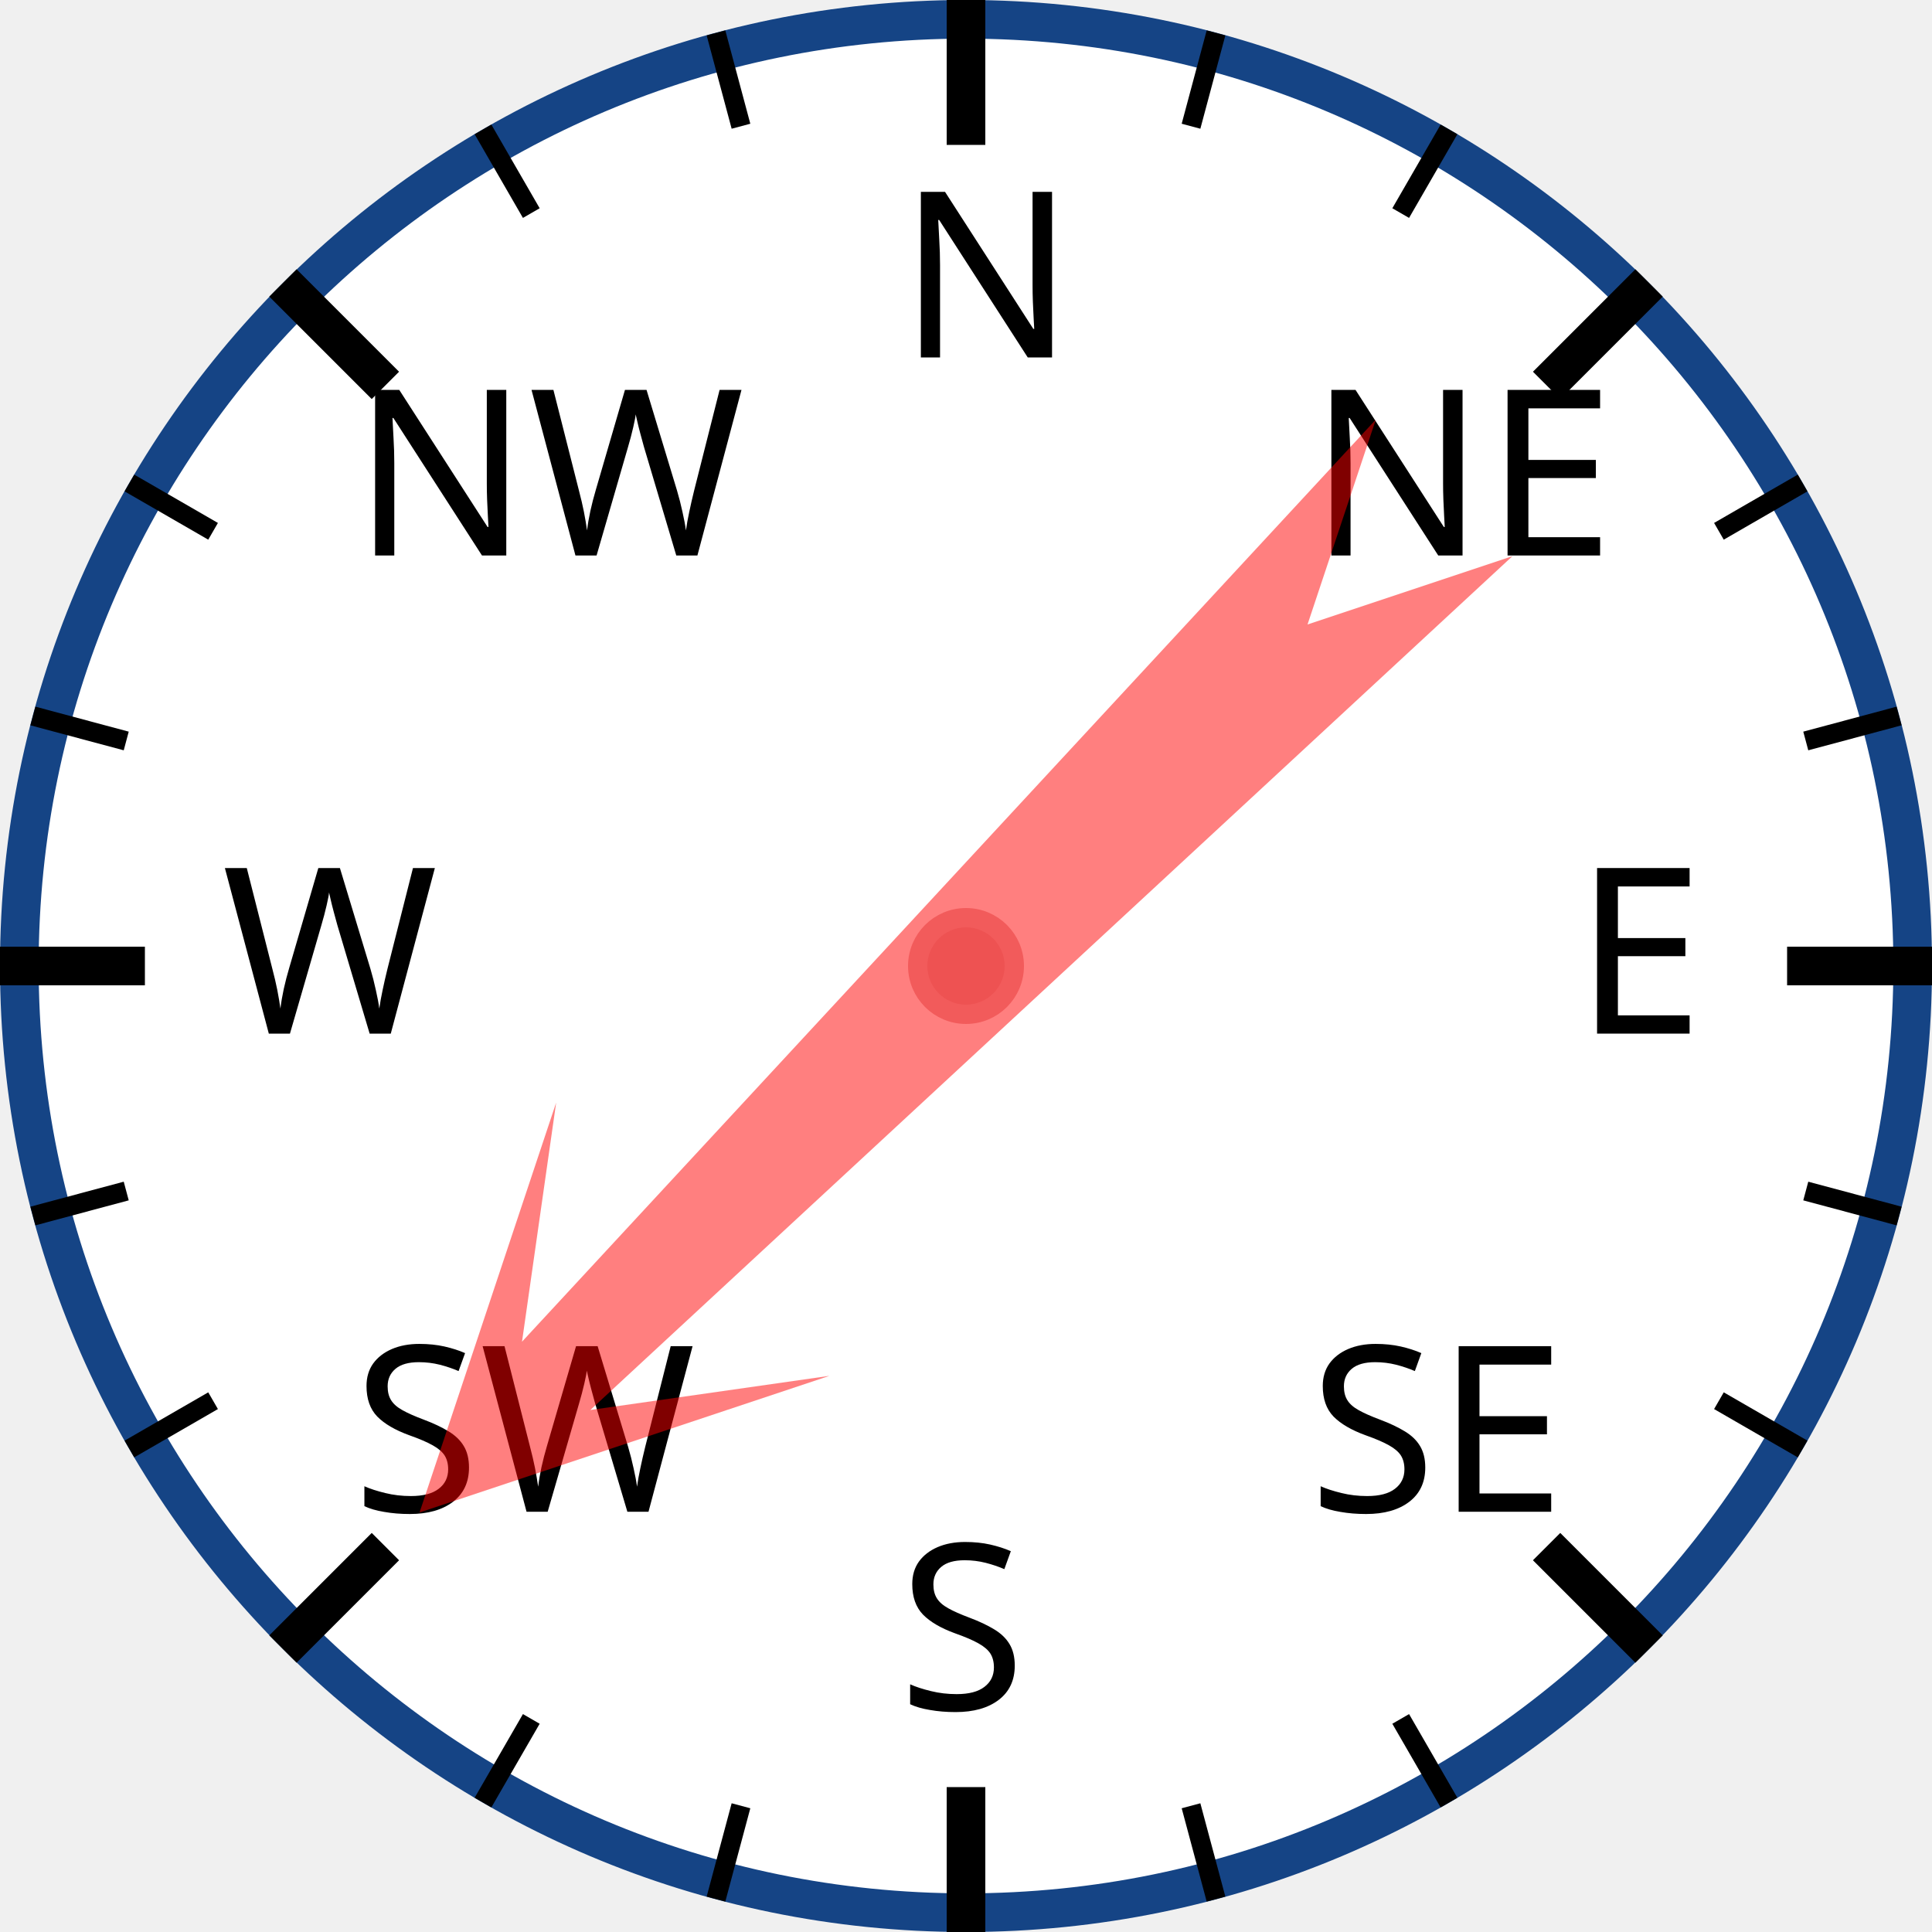
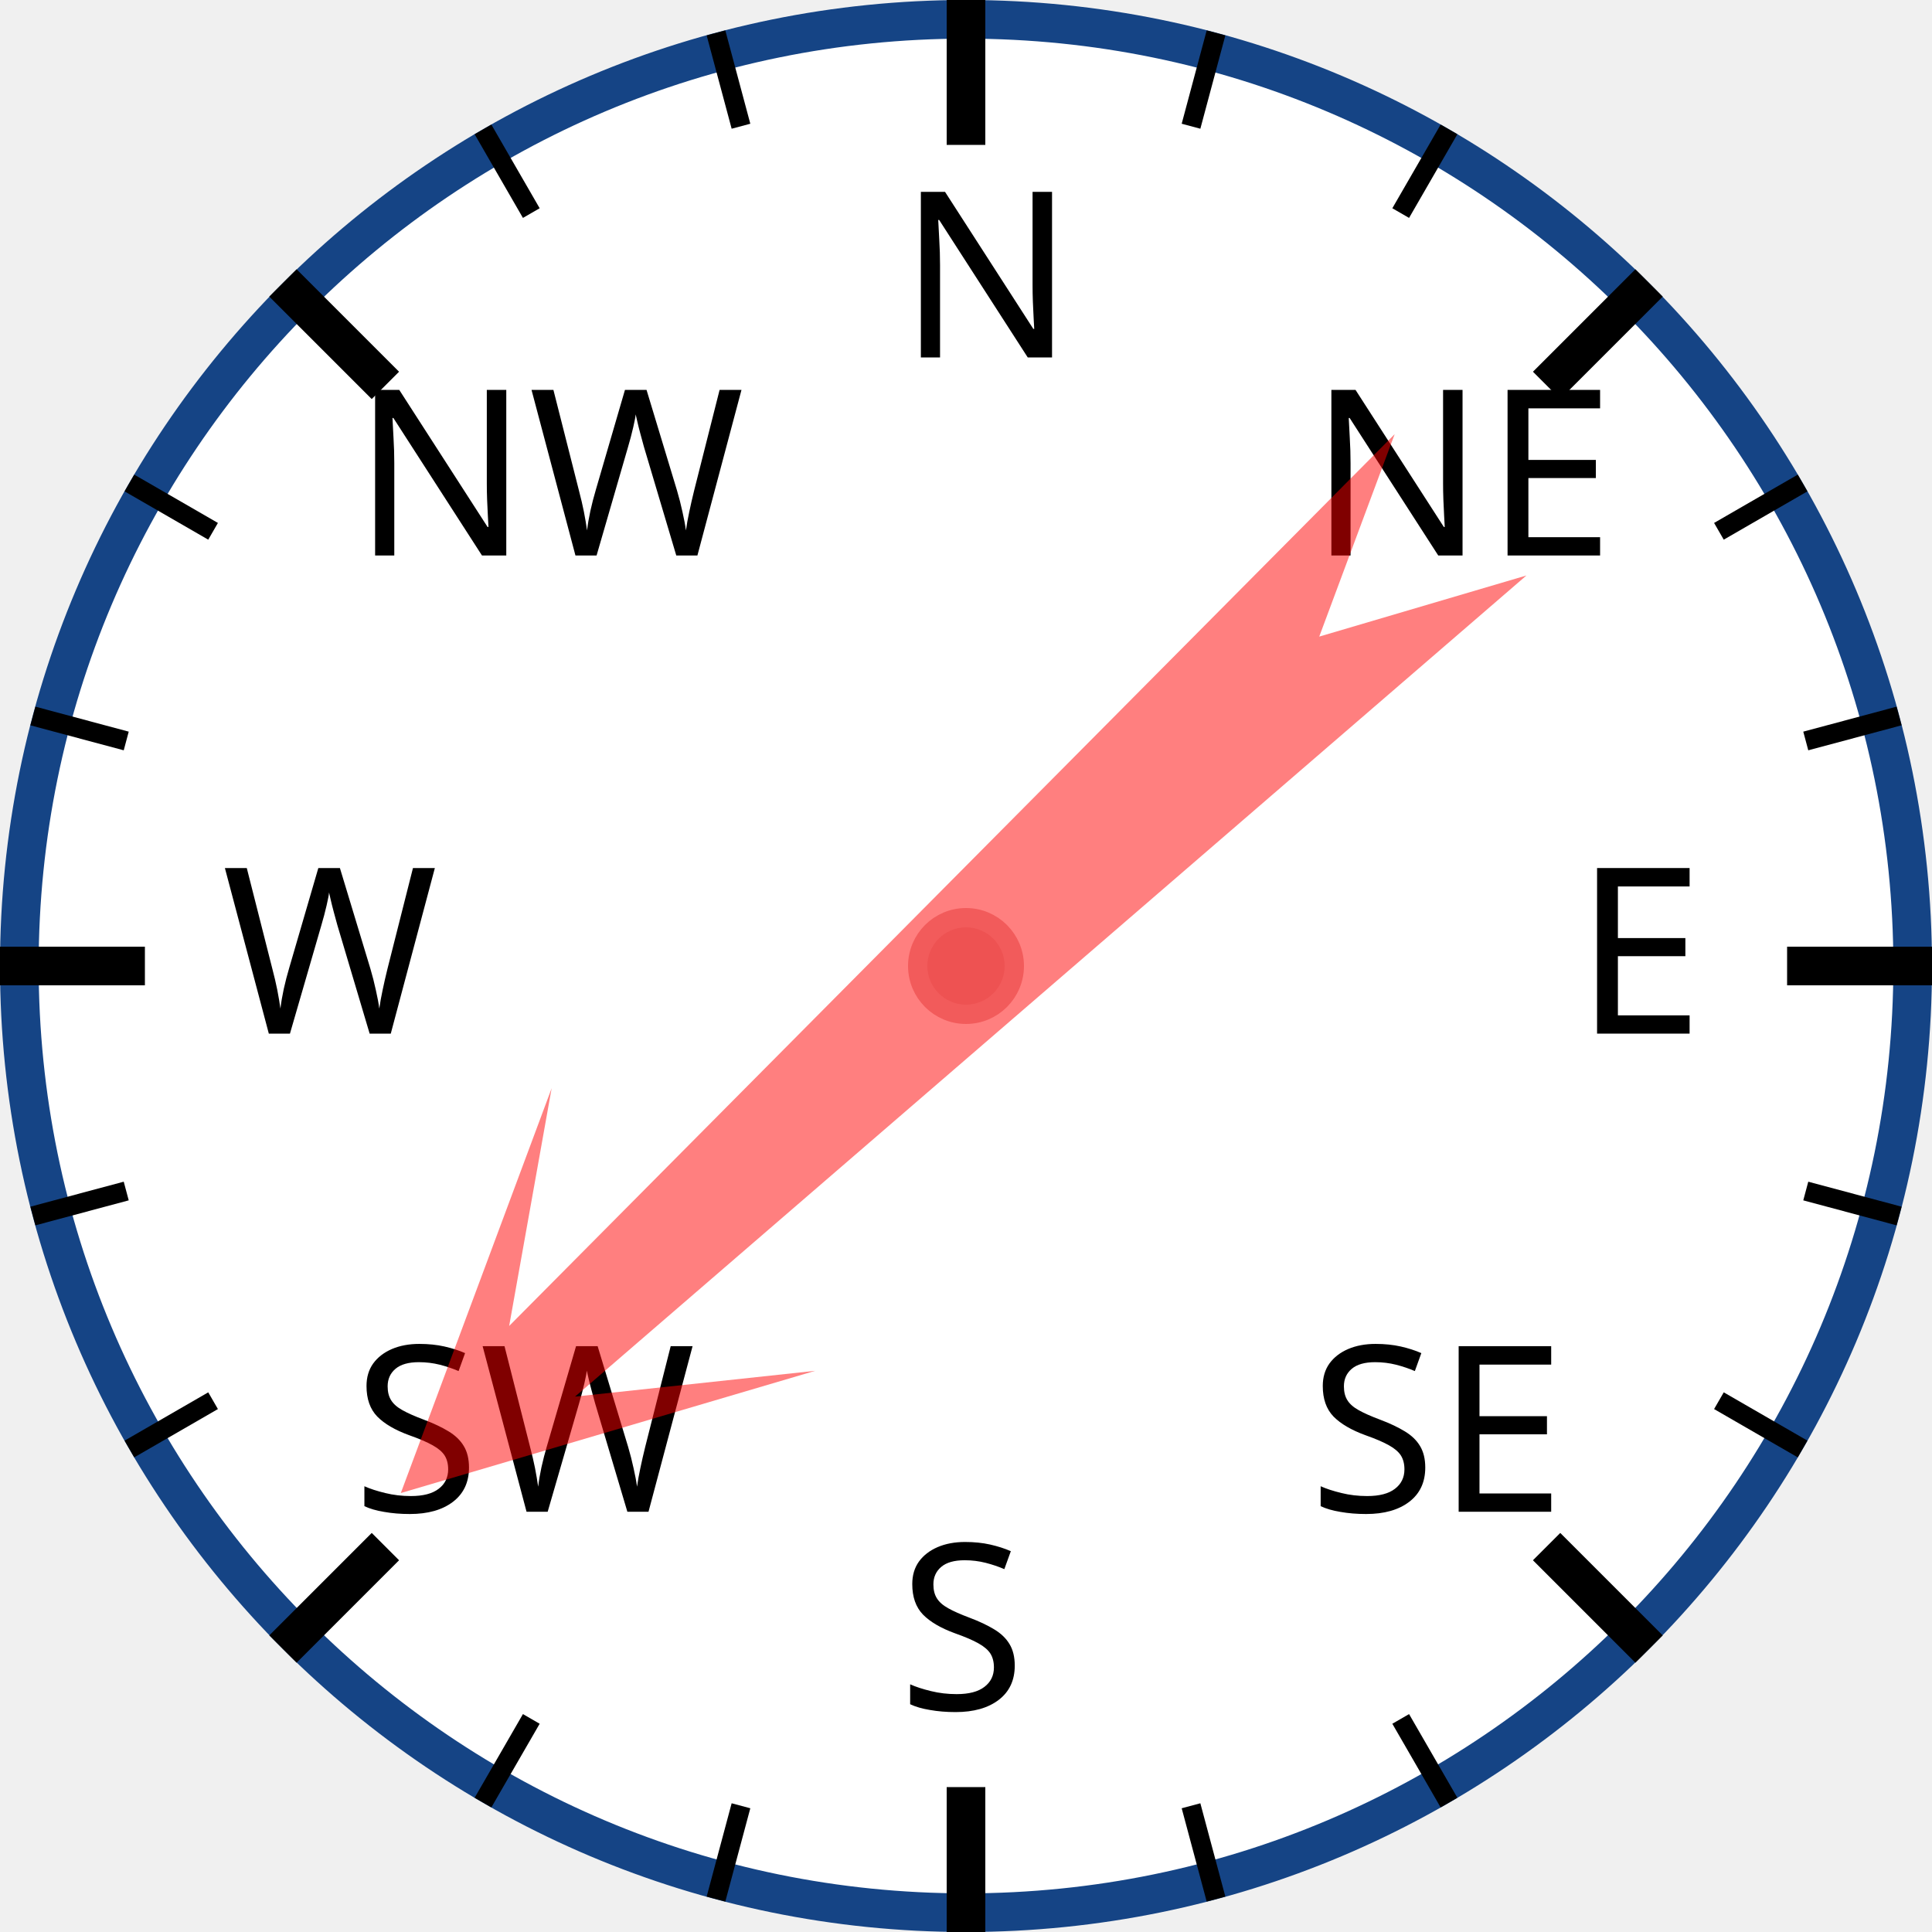
<svg xmlns="http://www.w3.org/2000/svg" width="120px" height="120px" viewBox="0 0 200 200">
  <circle cx="100" cy="100" r="98" style="fill: white; stroke: #154485; stroke-width: 4;" />
  <text x="93.0" y="37.0" style="font-family: sans-serif; font-size: 18pt;">N</text>
  <line x1="100.0" y1="0.0" x2="100.0" y2="15.0" style="stroke: black; stroke-width: 4;" />
  <line x1="74.118" y1="3.407" x2="76.706" y2="13.067" style="stroke: black; stroke-width: 2;" />
  <line x1="50" y1="13.397" x2="55" y2="22.058" style="stroke: black; stroke-width: 2;" />
  <text x="36.503" y="57.503" style="font-family: sans-serif; font-size: 18pt;">NW</text>
  <line x1="29.289" y1="29.289" x2="39.896" y2="39.896" style="stroke: black; stroke-width: 4;" />
  <line x1="13.397" y1="50" x2="22.058" y2="55" style="stroke: black; stroke-width: 2;" />
  <line x1="3.407" y1="74.118" x2="13.067" y2="76.706" style="stroke: black; stroke-width: 2;" />
  <text x="23.0" y="107.0" style="font-family: sans-serif; font-size: 18pt;">W</text>
  <line x1="0.0" y1="100.0" x2="15.0" y2="100.0" style="stroke: black; stroke-width: 4;" />
  <line x1="3.407" y1="125.882" x2="13.067" y2="123.294" style="stroke: black; stroke-width: 2;" />
  <line x1="13.397" y1="150" x2="22.058" y2="145" style="stroke: black; stroke-width: 2;" />
  <text x="36.503" y="156.497" style="font-family: sans-serif; font-size: 18pt;">SW</text>
  <line x1="29.289" y1="170.711" x2="39.896" y2="160.104" style="stroke: black; stroke-width: 4;" />
  <line x1="50" y1="186.603" x2="55" y2="177.942" style="stroke: black; stroke-width: 2;" />
  <line x1="74.118" y1="196.593" x2="76.706" y2="186.933" style="stroke: black; stroke-width: 2;" />
  <text x="93" y="177.0" style="font-family: sans-serif; font-size: 18pt;">S</text>
  <line x1="100" y1="200.0" x2="100" y2="185.0" style="stroke: black; stroke-width: 4;" />
  <line x1="125.882" y1="196.593" x2="123.294" y2="186.933" style="stroke: black; stroke-width: 2;" />
  <line x1="150.0" y1="186.603" x2="145.0" y2="177.942" style="stroke: black; stroke-width: 2;" />
  <text x="135.497" y="156.497" style="font-family: sans-serif; font-size: 18pt;">SE</text>
  <line x1="170.711" y1="170.711" x2="160.104" y2="160.104" style="stroke: black; stroke-width: 4;" />
  <line x1="186.603" y1="150" x2="177.942" y2="145" style="stroke: black; stroke-width: 2;" />
  <line x1="196.593" y1="125.882" x2="186.933" y2="123.294" style="stroke: black; stroke-width: 2;" />
  <text x="163.0" y="107" style="font-family: sans-serif; font-size: 18pt;">E</text>
  <line x1="200.0" y1="100" x2="185.0" y2="100" style="stroke: black; stroke-width: 4;" />
  <line x1="196.593" y1="74.118" x2="186.933" y2="76.706" style="stroke: black; stroke-width: 2;" />
  <line x1="186.603" y1="50" x2="177.942" y2="55" style="stroke: black; stroke-width: 2;" />
  <text x="135.497" y="57.503" style="font-family: sans-serif; font-size: 18pt;">NE</text>
  <line x1="170.711" y1="29.289" x2="160.104" y2="39.896" style="stroke: black; stroke-width: 4;" />
  <line x1="150" y1="13.397" x2="145" y2="22.058" style="stroke: black; stroke-width: 2;" />
  <line x1="125.882" y1="3.407" x2="123.294" y2="13.067" style="stroke: black; stroke-width: 2;" />
-   <polygon points="100 20 120 60 105 40 110 170 100 150 90 170 95 40 80 60" style="fill: red; fill-opacity: 0.5;" transform="rotate(225,100,100)" />
+   <polygon points="100 20 120 60 105 40 110 170 100 150 90 170 95 40 80 60" style="fill: red; fill-opacity: 0.5;" transform="rotate(227,100,100)" />
  <circle cx="100" cy="100" r="5" style="fill: #EE5252; stroke: #F25B5B; stroke-width: 2;" />
</svg>
